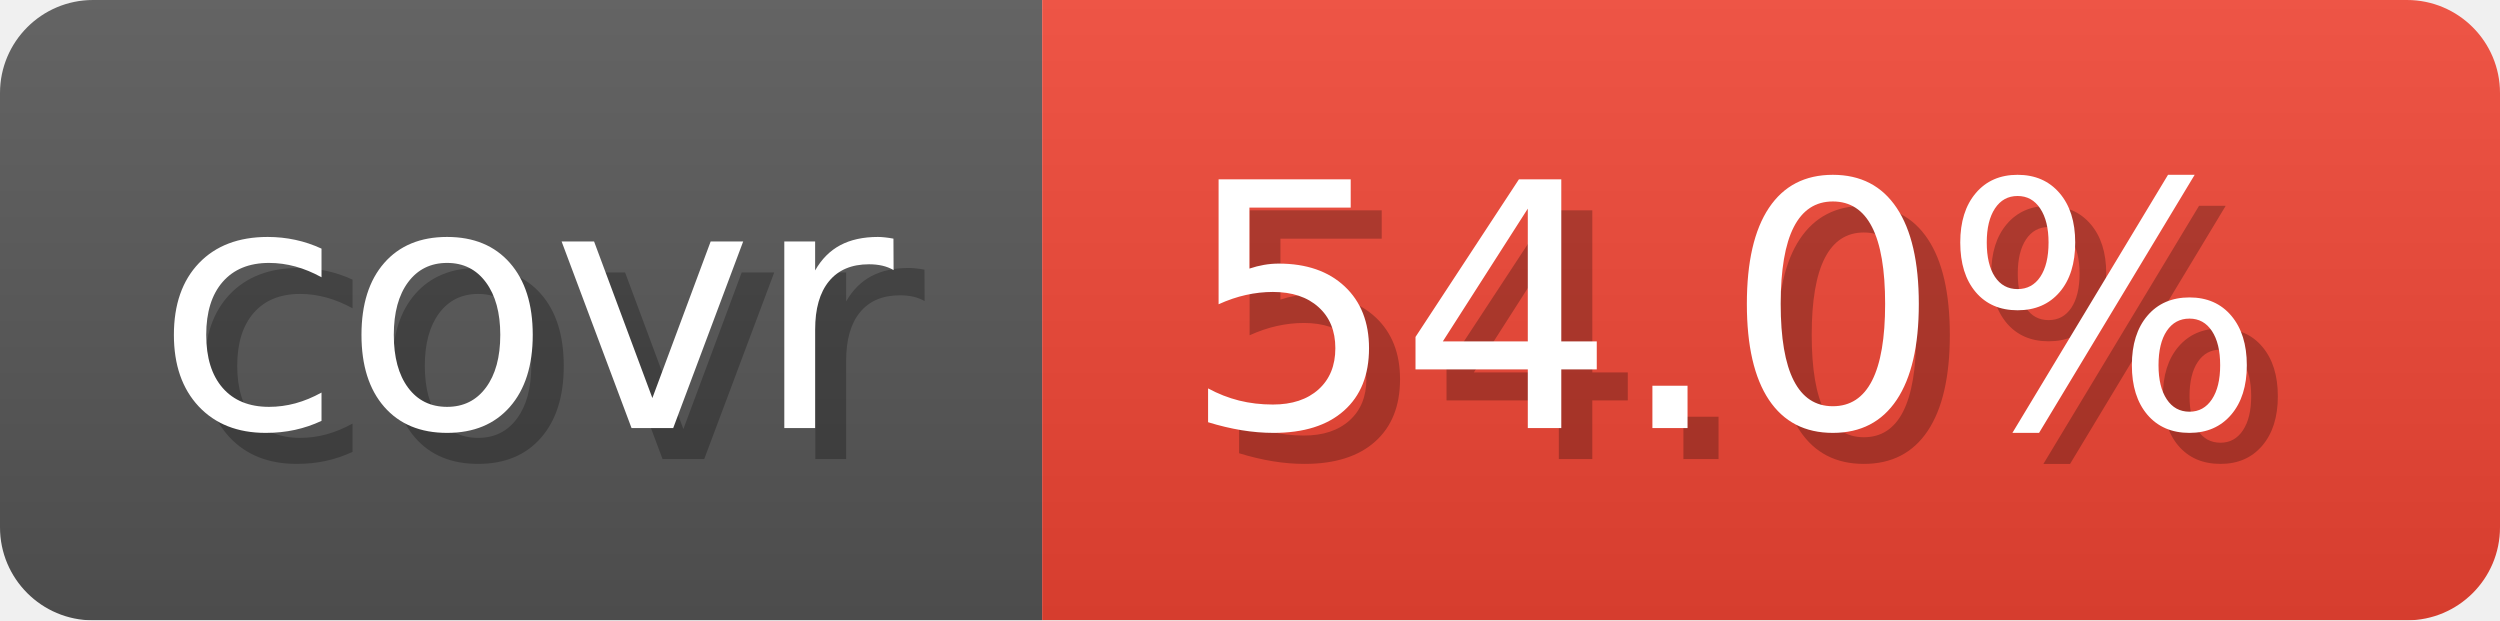
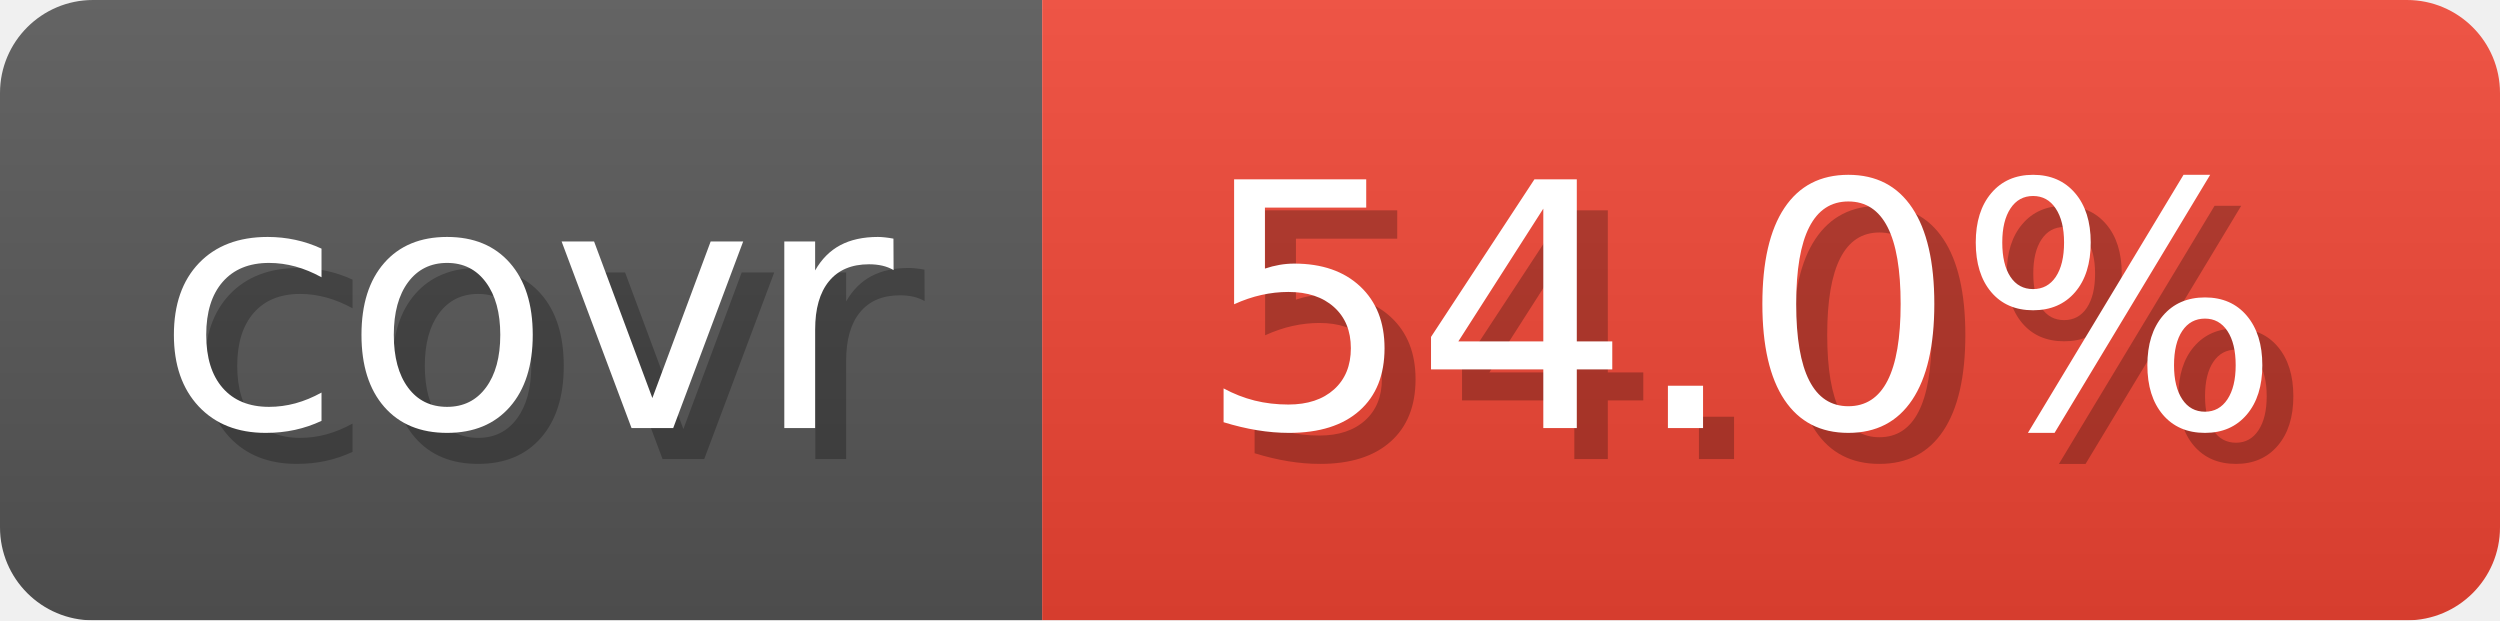
<svg xmlns="http://www.w3.org/2000/svg" width="80.6" height="20" viewBox="0 0 806 200" role="img" aria-label="covr: 54.0%">
-   <linearGradient id="reRiq" x2="0" y2="100%">
+   <linearGradient id="gradient" x2="0" y2="100%">
    <stop offset="0" stop-opacity=".1" stop-color="#EEE" />
    <stop offset="1" stop-opacity=".1" />
  </linearGradient>
-   <mask id="YmNlA">
+   <mask id="round">
    <rect width="806" height="200" rx="30" fill="#FFF" />
  </mask>
-   <g mask="url(#YmNlA)">
+   <g mask="url(#round)">
    <rect width="336" height="200" fill="#555" />
-     <rect width="470" height="200" fill="#E43" x="336" />
-     <rect width="806" height="200" fill="url(#reRiq)" />
+     <rect x="336" width="470" height="200" fill="#E43" />
+     <rect width="806" height="200" fill="url(#gradient)" />
  </g>
  <g aria-hidden="true" text-anchor="start" font-family="Verdana,DejaVu Sans,sans-serif" font-size="110">
    <text x="60" y="148" textLength="236" fill="#000" opacity="0.25">covr</text>
    <text x="50" y="138" textLength="236" fill="#fff">covr</text>
-     <text x="391" y="148" textLength="370" fill="#000" opacity="0.25">54.0%</text>
-     <text x="381" y="138" textLength="370" fill="#fff">54.0%</text>
+     <text x="396" y="148" textLength="370" fill="#000" opacity="0.25">54.0%</text>
+     <text x="386" y="138" textLength="370" fill="#fff">54.0%</text>
  </g>
</svg>
